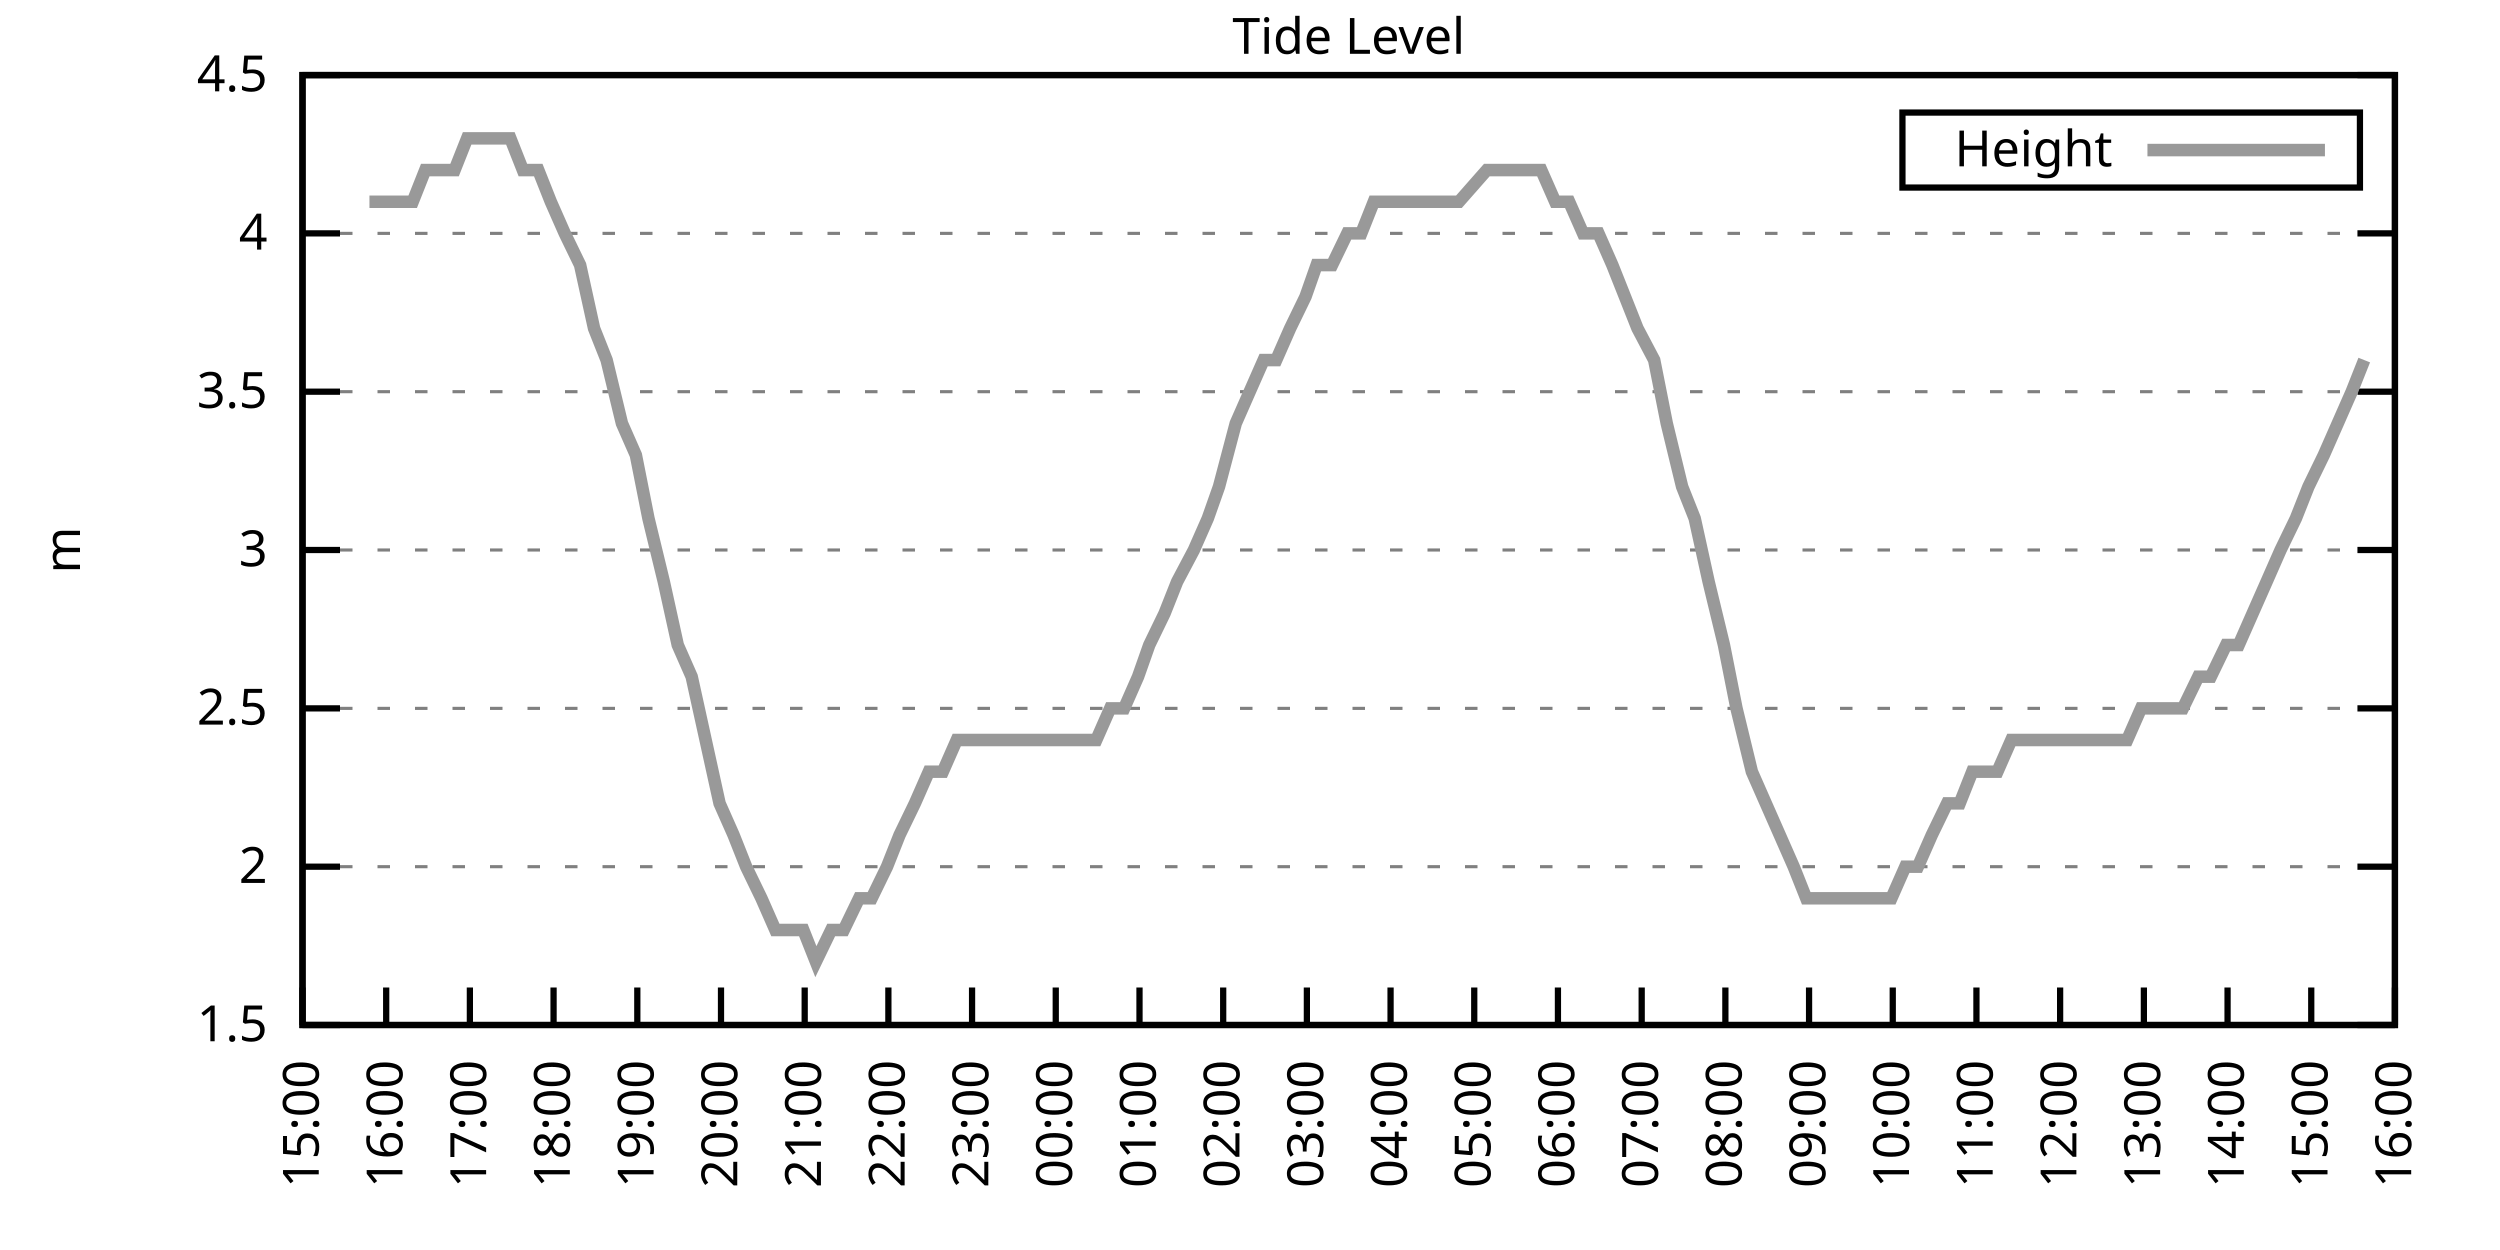
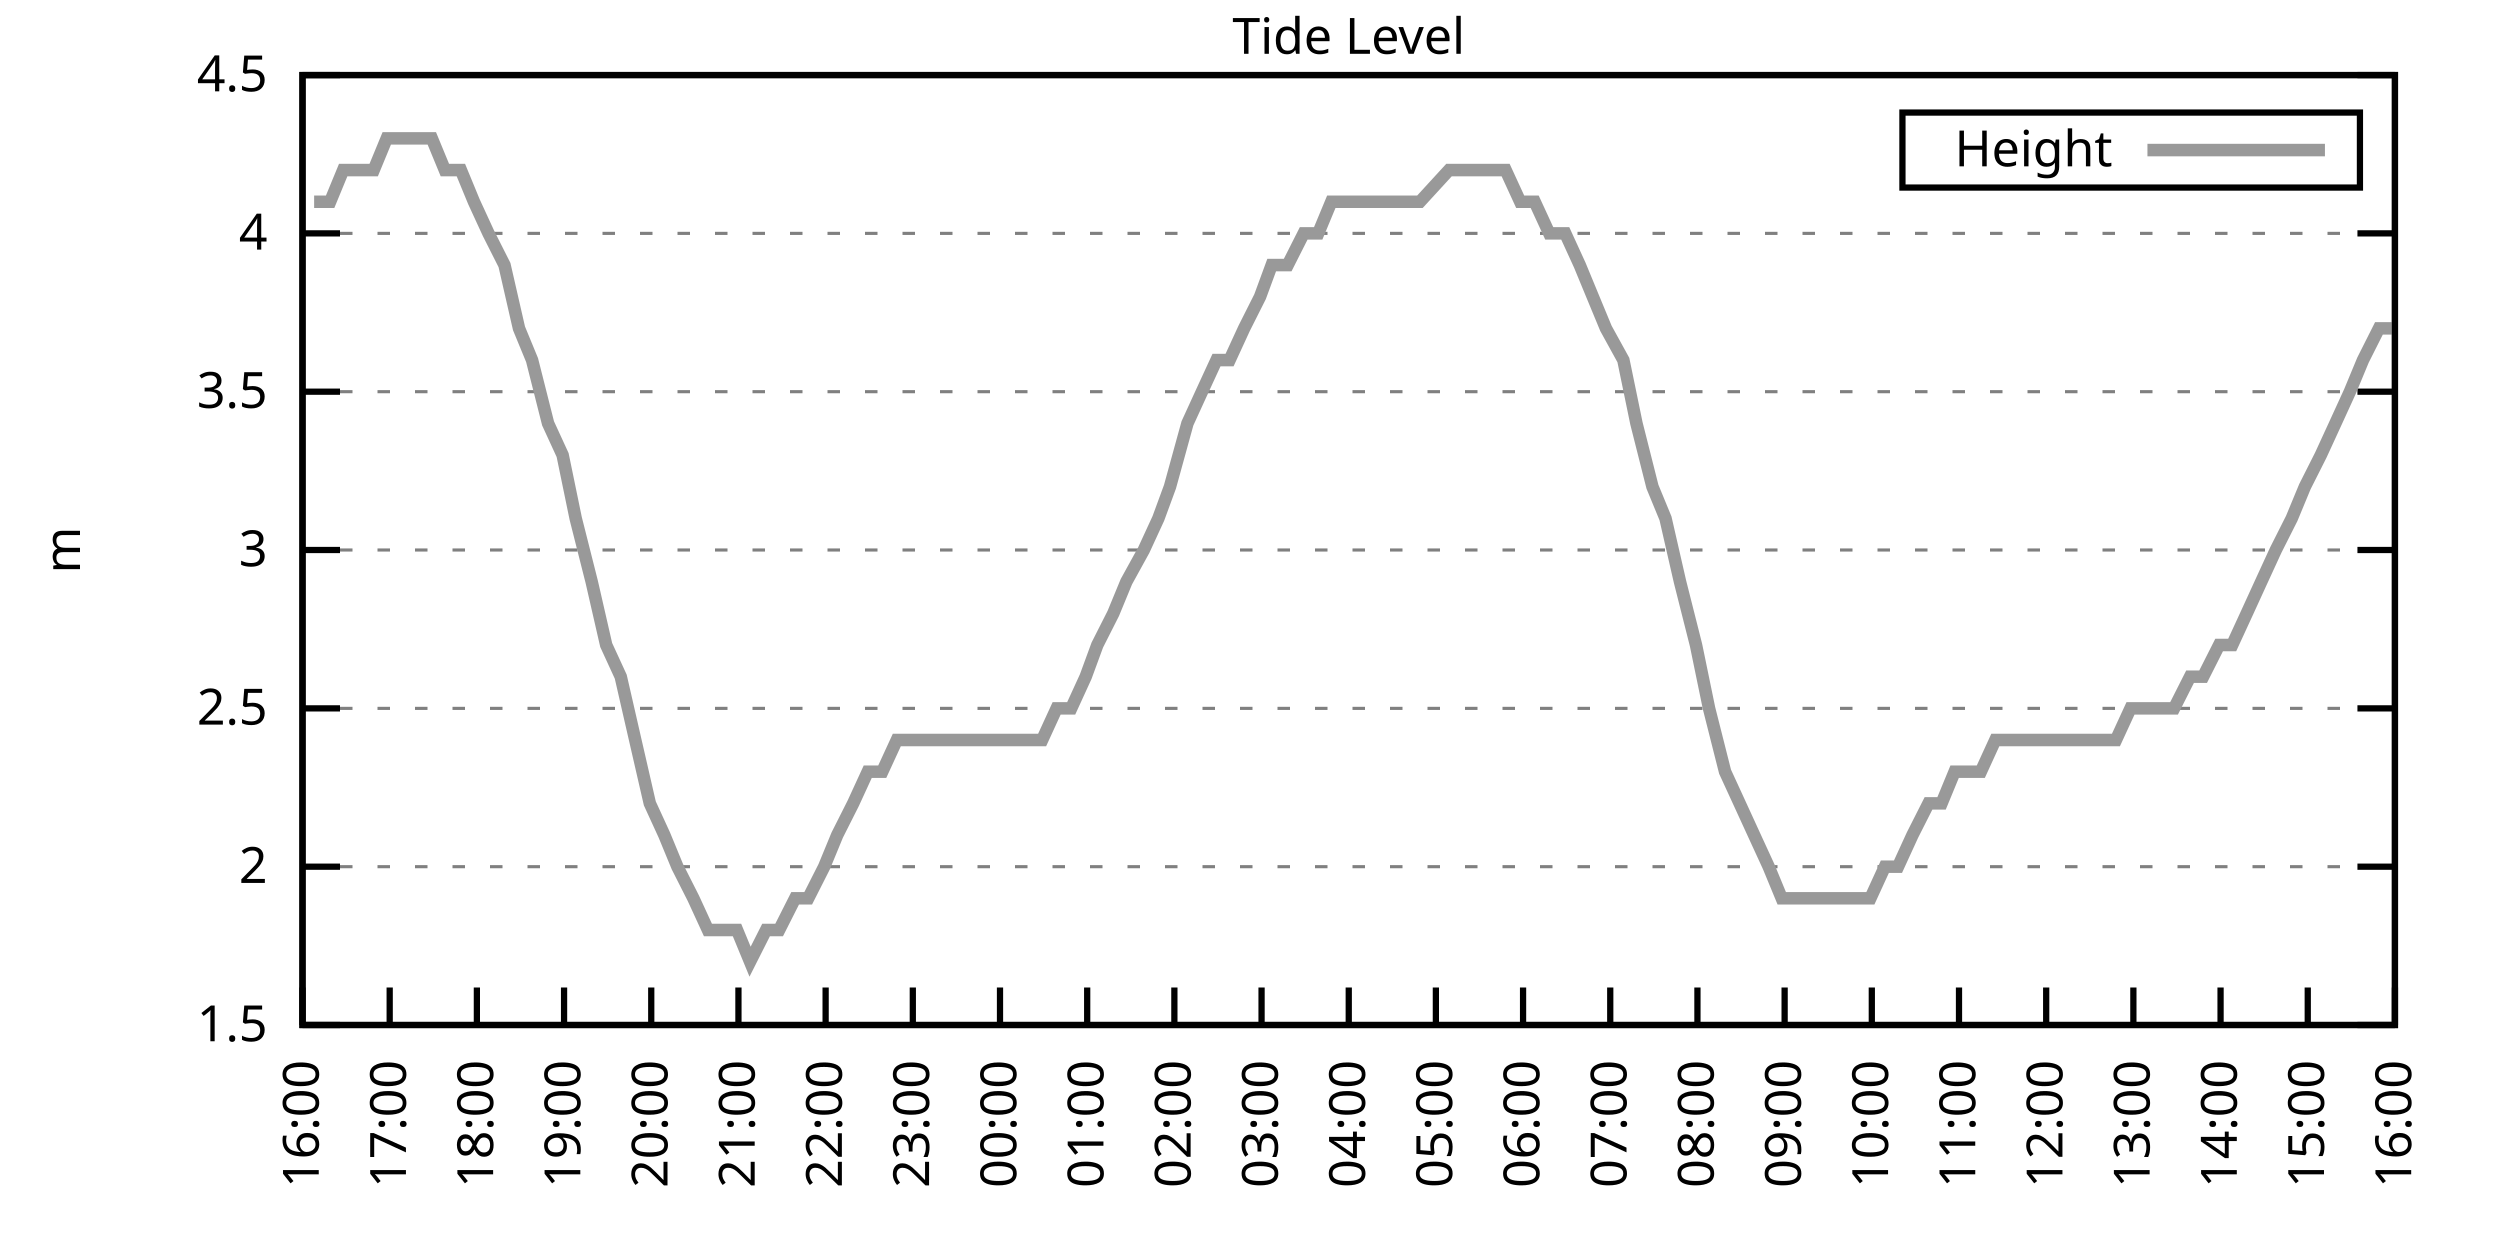
<svg xmlns="http://www.w3.org/2000/svg" xmlns:xlink="http://www.w3.org/1999/xlink" width="400" height="200" viewBox="0 0 400 200">
  <g id="gnuplot_canvas">
    <rect x="0" y="0" width="400" height="200" fill="none" />
    <defs>
      <circle id="gpDot" r="0.5" stroke-width="0.5" stroke="currentColor" />
      <path id="gpPt0" stroke-width="0.333" stroke="currentColor" d="M-1,0 h2 M0,-1 v2" />
      <path id="gpPt1" stroke-width="0.333" stroke="currentColor" d="M-1,-1 L1,1 M1,-1 L-1,1" />
      <path id="gpPt2" stroke-width="0.333" stroke="currentColor" d="M-1,0 L1,0 M0,-1 L0,1 M-1,-1 L1,1 M-1,1 L1,-1" />
      <rect id="gpPt3" stroke-width="0.333" stroke="currentColor" x="-1" y="-1" width="2" height="2" />
      <rect id="gpPt4" stroke-width="0.333" stroke="currentColor" fill="currentColor" x="-1" y="-1" width="2" height="2" />
      <circle id="gpPt5" stroke-width="0.333" stroke="currentColor" cx="0" cy="0" r="1" />
      <use xlink:href="#gpPt5" id="gpPt6" fill="currentColor" stroke="none" />
      <path id="gpPt7" stroke-width="0.333" stroke="currentColor" d="M0,-1.33 L-1.33,0.67 L1.33,0.67 z" />
      <use xlink:href="#gpPt7" id="gpPt8" fill="currentColor" stroke="none" />
      <use xlink:href="#gpPt7" id="gpPt9" stroke="currentColor" transform="rotate(180)" />
      <use xlink:href="#gpPt9" id="gpPt10" fill="currentColor" stroke="none" />
      <use xlink:href="#gpPt3" id="gpPt11" stroke="currentColor" transform="rotate(45)" />
      <use xlink:href="#gpPt11" id="gpPt12" fill="currentColor" stroke="none" />
      <path id="gpPt13" stroke-width="0.333" stroke="currentColor" d="M0,1.330 L1.265,0.411 L0.782,-1.067 L-0.782,-1.076 L-1.265,0.411 z" />
      <use xlink:href="#gpPt13" id="gpPt14" fill="currentColor" stroke="none" />
      <filter id="textbox" filterUnits="objectBoundingBox" x="0" y="0" height="1" width="1">
        <feFlood flood-color="white" flood-opacity="1" result="bgnd" />
        <feComposite in="SourceGraphic" in2="bgnd" operator="atop" />
      </filter>
      <filter id="greybox" filterUnits="objectBoundingBox" x="0" y="0" height="1" width="1">
        <feFlood flood-color="lightgrey" flood-opacity="1" result="grey" />
        <feComposite in="SourceGraphic" in2="grey" operator="atop" />
      </filter>
    </defs>
    <g fill="none" color="white" stroke="currentColor" stroke-width="1.00" stroke-linecap="butt" stroke-linejoin="miter">
</g>
    <g fill="none" color="black" stroke="currentColor" stroke-width="1.00" stroke-linecap="butt" stroke-linejoin="miter">
      <g stroke="none" shape-rendering="crispEdges">
        <polygon fill="rgb(255, 255, 255)" points="48.40,164.00 383.18,164.00 383.18,12.02 48.40,12.02 " />
      </g>
    </g>
    <g fill="none" color="black" stroke="currentColor" stroke-width="1.00" stroke-linecap="butt" stroke-linejoin="miter">
</g>
    <g fill="none" color="black" stroke="black" stroke-width="0.50" stroke-linecap="butt" stroke-linejoin="miter">
</g>
    <g fill="none" color="gray" stroke="currentColor" stroke-width="0.50" stroke-linecap="butt" stroke-linejoin="miter">
      <path stroke="gray" stroke-dasharray="2,4" class="gridline" d="M48.40,164.00 L383.19,164.00  " />
    </g>
    <g fill="none" color="gray" stroke="gray" stroke-width="1.00" stroke-linecap="butt" stroke-linejoin="miter">
</g>
    <g fill="none" color="black" stroke="currentColor" stroke-width="1.00" stroke-linecap="butt" stroke-linejoin="miter">
      <path stroke="black" d="M48.40,164.00 L54.40,164.00 M383.19,164.00 L377.19,164.00  " />
      <g transform="translate(42.80,166.60)" stroke="none" fill="black" font-family="Sans" font-size="8.00" text-anchor="end">
        <text>
          <tspan font-family="Sans"> 1.5</tspan>
        </text>
      </g>
    </g>
    <g fill="none" color="black" stroke="currentColor" stroke-width="1.00" stroke-linecap="butt" stroke-linejoin="miter">
</g>
    <g fill="none" color="black" stroke="black" stroke-width="0.50" stroke-linecap="butt" stroke-linejoin="miter">
</g>
    <g fill="none" color="gray" stroke="currentColor" stroke-width="0.50" stroke-linecap="butt" stroke-linejoin="miter">
      <path stroke="gray" stroke-dasharray="2,4" class="gridline" d="M48.40,138.67 L383.19,138.67  " />
    </g>
    <g fill="none" color="gray" stroke="gray" stroke-width="1.00" stroke-linecap="butt" stroke-linejoin="miter">
</g>
    <g fill="none" color="black" stroke="currentColor" stroke-width="1.00" stroke-linecap="butt" stroke-linejoin="miter">
      <path stroke="black" d="M48.40,138.67 L54.40,138.67 M383.19,138.67 L377.19,138.67  " />
      <g transform="translate(42.80,141.27)" stroke="none" fill="black" font-family="Sans" font-size="8.00" text-anchor="end">
        <text>
          <tspan font-family="Sans"> 2</tspan>
        </text>
      </g>
    </g>
    <g fill="none" color="black" stroke="currentColor" stroke-width="1.00" stroke-linecap="butt" stroke-linejoin="miter">
</g>
    <g fill="none" color="black" stroke="black" stroke-width="0.50" stroke-linecap="butt" stroke-linejoin="miter">
</g>
    <g fill="none" color="gray" stroke="currentColor" stroke-width="0.50" stroke-linecap="butt" stroke-linejoin="miter">
      <path stroke="gray" stroke-dasharray="2,4" class="gridline" d="M48.40,113.34 L383.19,113.34  " />
    </g>
    <g fill="none" color="gray" stroke="gray" stroke-width="1.00" stroke-linecap="butt" stroke-linejoin="miter">
</g>
    <g fill="none" color="black" stroke="currentColor" stroke-width="1.00" stroke-linecap="butt" stroke-linejoin="miter">
      <path stroke="black" d="M48.40,113.34 L54.40,113.34 M383.19,113.34 L377.19,113.34  " />
      <g transform="translate(42.80,115.94)" stroke="none" fill="black" font-family="Sans" font-size="8.00" text-anchor="end">
        <text>
          <tspan font-family="Sans"> 2.5</tspan>
        </text>
      </g>
    </g>
    <g fill="none" color="black" stroke="currentColor" stroke-width="1.00" stroke-linecap="butt" stroke-linejoin="miter">
</g>
    <g fill="none" color="black" stroke="black" stroke-width="0.50" stroke-linecap="butt" stroke-linejoin="miter">
</g>
    <g fill="none" color="gray" stroke="currentColor" stroke-width="0.50" stroke-linecap="butt" stroke-linejoin="miter">
      <path stroke="gray" stroke-dasharray="2,4" class="gridline" d="M48.40,88.00 L383.19,88.00  " />
    </g>
    <g fill="none" color="gray" stroke="gray" stroke-width="1.00" stroke-linecap="butt" stroke-linejoin="miter">
</g>
    <g fill="none" color="black" stroke="currentColor" stroke-width="1.00" stroke-linecap="butt" stroke-linejoin="miter">
      <path stroke="black" d="M48.40,88.00 L54.40,88.00 M383.19,88.00 L377.19,88.00  " />
      <g transform="translate(42.80,90.60)" stroke="none" fill="black" font-family="Sans" font-size="8.00" text-anchor="end">
        <text>
          <tspan font-family="Sans"> 3</tspan>
        </text>
      </g>
    </g>
    <g fill="none" color="black" stroke="currentColor" stroke-width="1.00" stroke-linecap="butt" stroke-linejoin="miter">
</g>
    <g fill="none" color="black" stroke="black" stroke-width="0.50" stroke-linecap="butt" stroke-linejoin="miter">
</g>
    <g fill="none" color="gray" stroke="currentColor" stroke-width="0.50" stroke-linecap="butt" stroke-linejoin="miter">
      <path stroke="gray" stroke-dasharray="2,4" class="gridline" d="M48.40,62.67 L383.19,62.67  " />
    </g>
    <g fill="none" color="gray" stroke="gray" stroke-width="1.00" stroke-linecap="butt" stroke-linejoin="miter">
</g>
    <g fill="none" color="black" stroke="currentColor" stroke-width="1.00" stroke-linecap="butt" stroke-linejoin="miter">
      <path stroke="black" d="M48.40,62.67 L54.40,62.67 M383.19,62.67 L377.19,62.67  " />
      <g transform="translate(42.80,65.27)" stroke="none" fill="black" font-family="Sans" font-size="8.00" text-anchor="end">
        <text>
          <tspan font-family="Sans"> 3.5</tspan>
        </text>
      </g>
    </g>
    <g fill="none" color="black" stroke="currentColor" stroke-width="1.00" stroke-linecap="butt" stroke-linejoin="miter">
</g>
    <g fill="none" color="black" stroke="black" stroke-width="0.50" stroke-linecap="butt" stroke-linejoin="miter">
</g>
    <g fill="none" color="gray" stroke="currentColor" stroke-width="0.50" stroke-linecap="butt" stroke-linejoin="miter">
      <path stroke="gray" stroke-dasharray="2,4" class="gridline" d="M48.40,37.34 L383.19,37.34  " />
    </g>
    <g fill="none" color="gray" stroke="gray" stroke-width="1.00" stroke-linecap="butt" stroke-linejoin="miter">
</g>
    <g fill="none" color="black" stroke="currentColor" stroke-width="1.00" stroke-linecap="butt" stroke-linejoin="miter">
      <path stroke="black" d="M48.40,37.34 L54.40,37.34 M383.19,37.34 L377.19,37.34  " />
      <g transform="translate(42.80,39.94)" stroke="none" fill="black" font-family="Sans" font-size="8.00" text-anchor="end">
        <text>
          <tspan font-family="Sans"> 4</tspan>
        </text>
      </g>
    </g>
    <g fill="none" color="black" stroke="currentColor" stroke-width="1.00" stroke-linecap="butt" stroke-linejoin="miter">
</g>
    <g fill="none" color="black" stroke="black" stroke-width="0.50" stroke-linecap="butt" stroke-linejoin="miter">
</g>
    <g fill="none" color="gray" stroke="currentColor" stroke-width="0.50" stroke-linecap="butt" stroke-linejoin="miter">
      <path stroke="gray" stroke-dasharray="2,4" class="gridline" d="M48.40,12.01 L383.19,12.01  " />
    </g>
    <g fill="none" color="gray" stroke="gray" stroke-width="1.00" stroke-linecap="butt" stroke-linejoin="miter">
</g>
    <g fill="none" color="black" stroke="currentColor" stroke-width="1.00" stroke-linecap="butt" stroke-linejoin="miter">
      <path stroke="black" d="M48.40,12.01 L54.40,12.01 M383.19,12.01 L377.19,12.01  " />
      <g transform="translate(42.80,14.61)" stroke="none" fill="black" font-family="Sans" font-size="8.00" text-anchor="end">
        <text>
          <tspan font-family="Sans"> 4.5</tspan>
        </text>
      </g>
    </g>
    <g fill="none" color="black" stroke="currentColor" stroke-width="1.00" stroke-linecap="butt" stroke-linejoin="miter">
      <path stroke="black" d="M48.40,164.00 L48.40,158.00  " />
      <g transform="translate(51.00,169.60) rotate(270.00)" stroke="none" fill="black" font-family="Sans" font-size="8.00" text-anchor="end">
        <text>
-           <tspan font-family="Sans">15:00</tspan>
-         </text>
-       </g>
-     </g>
-     <g fill="none" color="black" stroke="currentColor" stroke-width="1.00" stroke-linecap="butt" stroke-linejoin="miter">
-       <path stroke="black" d="M61.79,164.00 L61.79,158.00  " />
-       <g transform="translate(64.39,169.60) rotate(270.00)" stroke="none" fill="black" font-family="Sans" font-size="8.00" text-anchor="end">
-         <text>
          <tspan font-family="Sans">16:00</tspan>
        </text>
      </g>
    </g>
    <g fill="none" color="black" stroke="currentColor" stroke-width="1.00" stroke-linecap="butt" stroke-linejoin="miter">
-       <path stroke="black" d="M75.18,164.00 L75.18,158.00  " />
-       <g transform="translate(77.78,169.60) rotate(270.00)" stroke="none" fill="black" font-family="Sans" font-size="8.00" text-anchor="end">
+       <path stroke="black" d="M62.35,164.00 L62.35,158.00  " />
+       <g transform="translate(64.95,169.60) rotate(270.00)" stroke="none" fill="black" font-family="Sans" font-size="8.00" text-anchor="end">
        <text>
          <tspan font-family="Sans">17:00</tspan>
        </text>
      </g>
    </g>
    <g fill="none" color="black" stroke="currentColor" stroke-width="1.00" stroke-linecap="butt" stroke-linejoin="miter">
-       <path stroke="black" d="M88.57,164.00 L88.57,158.00  " />
-       <g transform="translate(91.17,169.60) rotate(270.00)" stroke="none" fill="black" font-family="Sans" font-size="8.00" text-anchor="end">
+       <path stroke="black" d="M76.30,164.00 L76.30,158.00  " />
+       <g transform="translate(78.90,169.60) rotate(270.00)" stroke="none" fill="black" font-family="Sans" font-size="8.00" text-anchor="end">
        <text>
          <tspan font-family="Sans">18:00</tspan>
        </text>
      </g>
    </g>
    <g fill="none" color="black" stroke="currentColor" stroke-width="1.00" stroke-linecap="butt" stroke-linejoin="miter">
-       <path stroke="black" d="M101.97,164.00 L101.97,158.00  " />
-       <g transform="translate(104.57,169.60) rotate(270.00)" stroke="none" fill="black" font-family="Sans" font-size="8.00" text-anchor="end">
+       <path stroke="black" d="M90.25,164.00 L90.25,158.00  " />
+       <g transform="translate(92.85,169.60) rotate(270.00)" stroke="none" fill="black" font-family="Sans" font-size="8.00" text-anchor="end">
        <text>
          <tspan font-family="Sans">19:00</tspan>
        </text>
      </g>
    </g>
    <g fill="none" color="black" stroke="currentColor" stroke-width="1.00" stroke-linecap="butt" stroke-linejoin="miter">
-       <path stroke="black" d="M115.36,164.00 L115.36,158.00  " />
-       <g transform="translate(117.96,169.60) rotate(270.00)" stroke="none" fill="black" font-family="Sans" font-size="8.00" text-anchor="end">
+       <path stroke="black" d="M104.20,164.00 L104.20,158.00  " />
+       <g transform="translate(106.80,169.60) rotate(270.00)" stroke="none" fill="black" font-family="Sans" font-size="8.00" text-anchor="end">
        <text>
          <tspan font-family="Sans">20:00</tspan>
        </text>
      </g>
    </g>
    <g fill="none" color="black" stroke="currentColor" stroke-width="1.00" stroke-linecap="butt" stroke-linejoin="miter">
-       <path stroke="black" d="M128.75,164.00 L128.75,158.00  " />
-       <g transform="translate(131.35,169.60) rotate(270.00)" stroke="none" fill="black" font-family="Sans" font-size="8.00" text-anchor="end">
+       <path stroke="black" d="M118.15,164.00 L118.15,158.00  " />
+       <g transform="translate(120.75,169.60) rotate(270.00)" stroke="none" fill="black" font-family="Sans" font-size="8.00" text-anchor="end">
        <text>
          <tspan font-family="Sans">21:00</tspan>
        </text>
      </g>
    </g>
    <g fill="none" color="black" stroke="currentColor" stroke-width="1.00" stroke-linecap="butt" stroke-linejoin="miter">
-       <path stroke="black" d="M142.14,164.00 L142.14,158.00  " />
-       <g transform="translate(144.74,169.60) rotate(270.00)" stroke="none" fill="black" font-family="Sans" font-size="8.00" text-anchor="end">
+       <path stroke="black" d="M132.10,164.00 L132.10,158.00  " />
+       <g transform="translate(134.70,169.60) rotate(270.00)" stroke="none" fill="black" font-family="Sans" font-size="8.00" text-anchor="end">
        <text>
          <tspan font-family="Sans">22:00</tspan>
        </text>
      </g>
    </g>
    <g fill="none" color="black" stroke="currentColor" stroke-width="1.00" stroke-linecap="butt" stroke-linejoin="miter">
-       <path stroke="black" d="M155.53,164.00 L155.53,158.00  " />
-       <g transform="translate(158.13,169.60) rotate(270.00)" stroke="none" fill="black" font-family="Sans" font-size="8.00" text-anchor="end">
+       <path stroke="black" d="M146.05,164.00 L146.05,158.00  " />
+       <g transform="translate(148.65,169.60) rotate(270.00)" stroke="none" fill="black" font-family="Sans" font-size="8.00" text-anchor="end">
        <text>
          <tspan font-family="Sans">23:00</tspan>
        </text>
      </g>
    </g>
    <g fill="none" color="black" stroke="currentColor" stroke-width="1.00" stroke-linecap="butt" stroke-linejoin="miter">
-       <path stroke="black" d="M168.92,164.00 L168.92,158.00  " />
-       <g transform="translate(171.52,169.60) rotate(270.00)" stroke="none" fill="black" font-family="Sans" font-size="8.00" text-anchor="end">
+       <path stroke="black" d="M160.00,164.00 L160.00,158.00  " />
+       <g transform="translate(162.60,169.60) rotate(270.00)" stroke="none" fill="black" font-family="Sans" font-size="8.00" text-anchor="end">
        <text>
          <tspan font-family="Sans">00:00</tspan>
        </text>
      </g>
    </g>
    <g fill="none" color="black" stroke="currentColor" stroke-width="1.00" stroke-linecap="butt" stroke-linejoin="miter">
-       <path stroke="black" d="M182.32,164.00 L182.32,158.00  " />
-       <g transform="translate(184.92,169.60) rotate(270.00)" stroke="none" fill="black" font-family="Sans" font-size="8.00" text-anchor="end">
+       <path stroke="black" d="M173.95,164.00 L173.95,158.00  " />
+       <g transform="translate(176.55,169.60) rotate(270.00)" stroke="none" fill="black" font-family="Sans" font-size="8.00" text-anchor="end">
        <text>
          <tspan font-family="Sans">01:00</tspan>
        </text>
      </g>
    </g>
    <g fill="none" color="black" stroke="currentColor" stroke-width="1.00" stroke-linecap="butt" stroke-linejoin="miter">
-       <path stroke="black" d="M195.71,164.00 L195.71,158.00  " />
-       <g transform="translate(198.31,169.60) rotate(270.00)" stroke="none" fill="black" font-family="Sans" font-size="8.00" text-anchor="end">
+       <path stroke="black" d="M187.90,164.00 L187.90,158.00  " />
+       <g transform="translate(190.50,169.60) rotate(270.00)" stroke="none" fill="black" font-family="Sans" font-size="8.00" text-anchor="end">
        <text>
          <tspan font-family="Sans">02:00</tspan>
        </text>
      </g>
    </g>
    <g fill="none" color="black" stroke="currentColor" stroke-width="1.00" stroke-linecap="butt" stroke-linejoin="miter">
-       <path stroke="black" d="M209.10,164.00 L209.10,158.00  " />
-       <g transform="translate(211.70,169.60) rotate(270.00)" stroke="none" fill="black" font-family="Sans" font-size="8.00" text-anchor="end">
+       <path stroke="black" d="M201.85,164.00 L201.85,158.00  " />
+       <g transform="translate(204.45,169.60) rotate(270.00)" stroke="none" fill="black" font-family="Sans" font-size="8.00" text-anchor="end">
        <text>
          <tspan font-family="Sans">03:00</tspan>
        </text>
      </g>
    </g>
    <g fill="none" color="black" stroke="currentColor" stroke-width="1.00" stroke-linecap="butt" stroke-linejoin="miter">
-       <path stroke="black" d="M222.49,164.00 L222.49,158.00  " />
-       <g transform="translate(225.09,169.60) rotate(270.00)" stroke="none" fill="black" font-family="Sans" font-size="8.00" text-anchor="end">
+       <path stroke="black" d="M215.80,164.00 L215.80,158.00  " />
+       <g transform="translate(218.40,169.60) rotate(270.00)" stroke="none" fill="black" font-family="Sans" font-size="8.00" text-anchor="end">
        <text>
          <tspan font-family="Sans">04:00</tspan>
        </text>
      </g>
    </g>
    <g fill="none" color="black" stroke="currentColor" stroke-width="1.00" stroke-linecap="butt" stroke-linejoin="miter">
-       <path stroke="black" d="M235.88,164.00 L235.88,158.00  " />
-       <g transform="translate(238.48,169.60) rotate(270.00)" stroke="none" fill="black" font-family="Sans" font-size="8.00" text-anchor="end">
+       <path stroke="black" d="M229.74,164.00 L229.74,158.00  " />
+       <g transform="translate(232.34,169.60) rotate(270.00)" stroke="none" fill="black" font-family="Sans" font-size="8.00" text-anchor="end">
        <text>
          <tspan font-family="Sans">05:00</tspan>
        </text>
      </g>
    </g>
    <g fill="none" color="black" stroke="currentColor" stroke-width="1.00" stroke-linecap="butt" stroke-linejoin="miter">
-       <path stroke="black" d="M249.27,164.00 L249.27,158.00  " />
-       <g transform="translate(251.87,169.60) rotate(270.00)" stroke="none" fill="black" font-family="Sans" font-size="8.00" text-anchor="end">
+       <path stroke="black" d="M243.69,164.00 L243.69,158.00  " />
+       <g transform="translate(246.29,169.60) rotate(270.00)" stroke="none" fill="black" font-family="Sans" font-size="8.00" text-anchor="end">
        <text>
          <tspan font-family="Sans">06:00</tspan>
        </text>
      </g>
    </g>
    <g fill="none" color="black" stroke="currentColor" stroke-width="1.00" stroke-linecap="butt" stroke-linejoin="miter">
-       <path stroke="black" d="M262.67,164.00 L262.67,158.00  " />
-       <g transform="translate(265.27,169.60) rotate(270.00)" stroke="none" fill="black" font-family="Sans" font-size="8.00" text-anchor="end">
+       <path stroke="black" d="M257.64,164.00 L257.64,158.00  " />
+       <g transform="translate(260.24,169.60) rotate(270.00)" stroke="none" fill="black" font-family="Sans" font-size="8.00" text-anchor="end">
        <text>
          <tspan font-family="Sans">07:00</tspan>
        </text>
      </g>
    </g>
    <g fill="none" color="black" stroke="currentColor" stroke-width="1.00" stroke-linecap="butt" stroke-linejoin="miter">
-       <path stroke="black" d="M276.06,164.00 L276.06,158.00  " />
-       <g transform="translate(278.66,169.60) rotate(270.00)" stroke="none" fill="black" font-family="Sans" font-size="8.00" text-anchor="end">
+       <path stroke="black" d="M271.59,164.00 L271.59,158.00  " />
+       <g transform="translate(274.19,169.60) rotate(270.00)" stroke="none" fill="black" font-family="Sans" font-size="8.00" text-anchor="end">
        <text>
          <tspan font-family="Sans">08:00</tspan>
        </text>
      </g>
    </g>
    <g fill="none" color="black" stroke="currentColor" stroke-width="1.00" stroke-linecap="butt" stroke-linejoin="miter">
-       <path stroke="black" d="M289.45,164.00 L289.45,158.00  " />
-       <g transform="translate(292.05,169.60) rotate(270.00)" stroke="none" fill="black" font-family="Sans" font-size="8.00" text-anchor="end">
+       <path stroke="black" d="M285.54,164.00 L285.54,158.00  " />
+       <g transform="translate(288.14,169.60) rotate(270.00)" stroke="none" fill="black" font-family="Sans" font-size="8.00" text-anchor="end">
        <text>
          <tspan font-family="Sans">09:00</tspan>
        </text>
      </g>
    </g>
    <g fill="none" color="black" stroke="currentColor" stroke-width="1.00" stroke-linecap="butt" stroke-linejoin="miter">
-       <path stroke="black" d="M302.84,164.00 L302.84,158.00  " />
-       <g transform="translate(305.44,169.60) rotate(270.00)" stroke="none" fill="black" font-family="Sans" font-size="8.00" text-anchor="end">
+       <path stroke="black" d="M299.49,164.00 L299.49,158.00  " />
+       <g transform="translate(302.09,169.60) rotate(270.00)" stroke="none" fill="black" font-family="Sans" font-size="8.00" text-anchor="end">
        <text>
          <tspan font-family="Sans">10:00</tspan>
        </text>
      </g>
    </g>
    <g fill="none" color="black" stroke="currentColor" stroke-width="1.00" stroke-linecap="butt" stroke-linejoin="miter">
-       <path stroke="black" d="M316.23,164.00 L316.23,158.00  " />
-       <g transform="translate(318.83,169.60) rotate(270.00)" stroke="none" fill="black" font-family="Sans" font-size="8.00" text-anchor="end">
+       <path stroke="black" d="M313.44,164.00 L313.44,158.00  " />
+       <g transform="translate(316.04,169.60) rotate(270.00)" stroke="none" fill="black" font-family="Sans" font-size="8.00" text-anchor="end">
        <text>
          <tspan font-family="Sans">11:00</tspan>
        </text>
      </g>
    </g>
    <g fill="none" color="black" stroke="currentColor" stroke-width="1.00" stroke-linecap="butt" stroke-linejoin="miter">
-       <path stroke="black" d="M329.62,164.00 L329.62,158.00  " />
-       <g transform="translate(332.22,169.60) rotate(270.00)" stroke="none" fill="black" font-family="Sans" font-size="8.00" text-anchor="end">
+       <path stroke="black" d="M327.39,164.00 L327.39,158.00  " />
+       <g transform="translate(329.99,169.60) rotate(270.00)" stroke="none" fill="black" font-family="Sans" font-size="8.00" text-anchor="end">
        <text>
          <tspan font-family="Sans">12:00</tspan>
        </text>
      </g>
    </g>
    <g fill="none" color="black" stroke="currentColor" stroke-width="1.00" stroke-linecap="butt" stroke-linejoin="miter">
-       <path stroke="black" d="M343.02,164.00 L343.02,158.00  " />
-       <g transform="translate(345.62,169.60) rotate(270.00)" stroke="none" fill="black" font-family="Sans" font-size="8.00" text-anchor="end">
+       <path stroke="black" d="M341.34,164.00 L341.34,158.00  " />
+       <g transform="translate(343.94,169.60) rotate(270.00)" stroke="none" fill="black" font-family="Sans" font-size="8.00" text-anchor="end">
        <text>
          <tspan font-family="Sans">13:00</tspan>
        </text>
      </g>
    </g>
    <g fill="none" color="black" stroke="currentColor" stroke-width="1.00" stroke-linecap="butt" stroke-linejoin="miter">
-       <path stroke="black" d="M356.41,164.00 L356.41,158.00  " />
-       <g transform="translate(359.01,169.60) rotate(270.00)" stroke="none" fill="black" font-family="Sans" font-size="8.00" text-anchor="end">
+       <path stroke="black" d="M355.29,164.00 L355.29,158.00  " />
+       <g transform="translate(357.89,169.60) rotate(270.00)" stroke="none" fill="black" font-family="Sans" font-size="8.00" text-anchor="end">
        <text>
          <tspan font-family="Sans">14:00</tspan>
        </text>
      </g>
    </g>
    <g fill="none" color="black" stroke="currentColor" stroke-width="1.00" stroke-linecap="butt" stroke-linejoin="miter">
-       <path stroke="black" d="M369.80,164.00 L369.80,158.00  " />
-       <g transform="translate(372.40,169.60) rotate(270.00)" stroke="none" fill="black" font-family="Sans" font-size="8.00" text-anchor="end">
+       <path stroke="black" d="M369.24,164.00 L369.24,158.00  " />
+       <g transform="translate(371.84,169.60) rotate(270.00)" stroke="none" fill="black" font-family="Sans" font-size="8.00" text-anchor="end">
        <text>
          <tspan font-family="Sans">15:00</tspan>
        </text>
      </g>
    </g>
    <g fill="none" color="black" stroke="currentColor" stroke-width="1.00" stroke-linecap="butt" stroke-linejoin="miter">
      <path stroke="black" d="M383.19,164.00 L383.19,158.00  " />
      <g transform="translate(385.79,169.60) rotate(270.00)" stroke="none" fill="black" font-family="Sans" font-size="8.00" text-anchor="end">
        <text>
          <tspan font-family="Sans">16:00</tspan>
        </text>
      </g>
    </g>
    <g fill="none" color="black" stroke="currentColor" stroke-width="1.00" stroke-linecap="butt" stroke-linejoin="miter">
</g>
    <g fill="none" color="black" stroke="currentColor" stroke-width="1.00" stroke-linecap="butt" stroke-linejoin="miter">
      <path stroke="black" d="M48.40,12.01 L48.40,164.00 L383.19,164.00 L383.19,12.01 L48.40,12.01 Z  " />
    </g>
    <g fill="none" color="black" stroke="currentColor" stroke-width="1.00" stroke-linecap="butt" stroke-linejoin="miter">
</g>
    <g fill="none" color="black" stroke="currentColor" stroke-width="1.00" stroke-linecap="butt" stroke-linejoin="miter">
      <path stroke="black" d="M304.39,30.01 L304.39,18.01 L377.59,18.01 L377.59,30.01 L304.39,30.01 Z  " />
    </g>
    <g id="Tide_level_plot_1">
      <g fill="none" color="white" stroke="black" stroke-width="2.00" stroke-linecap="butt" stroke-linejoin="miter">
</g>
      <g fill="none" color="black" stroke="currentColor" stroke-width="2.00" stroke-linecap="butt" stroke-linejoin="miter">
        <g transform="translate(337.99,26.61)" stroke="none" fill="black" font-family="Sans" font-size="8.00" text-anchor="end">
          <text>
            <tspan font-family="Sans">Height</tspan>
          </text>
        </g>
      </g>
      <g fill="none" color="black" stroke="currentColor" stroke-width="2.00" stroke-linecap="butt" stroke-linejoin="miter">
-         <path stroke="rgb(153, 153, 153)" d="M343.59,24.01 L371.99,24.01 M59.11,32.28 L61.57,32.28 L63.58,32.28 L66.03,32.28 L68.04,27.21 L70.27,27.21   L72.73,27.21 L74.74,22.14 L76.97,22.14 L79.42,22.14 L81.66,22.14 L83.66,27.21 L86.12,27.21 L88.13,32.28   L90.36,37.34 L92.82,42.41 L95.05,52.54 L97.06,57.61 L99.51,67.74 L101.74,72.81 L103.75,82.94 L106.21,93.07   L108.44,103.20 L110.67,108.27 L112.90,118.40 L115.13,128.54 L117.37,133.60 L119.38,138.67 L121.83,143.73 L124.06,148.80   L126.07,148.80 L128.53,148.80 L130.54,153.87 L132.99,148.80 L135.00,148.80 L137.45,143.73 L139.46,143.73 L141.92,138.67   L143.93,133.60 L146.38,128.54 L148.61,123.47 L150.85,123.47 L153.08,118.40 L155.31,118.40 L157.54,118.40 L159.77,118.40   L161.78,118.40 L164.24,118.40 L166.25,118.40 L168.70,118.40 L170.71,118.40 L173.17,118.40 L175.40,118.40 L177.63,113.34   L179.86,113.34 L182.09,108.27 L183.88,103.20 L186.33,98.14 L188.34,93.07 L191.02,88.00 L193.25,82.94 L195.04,77.87   L197.72,67.74 L199.95,62.67 L202.18,57.61 L204.19,57.61 L206.42,52.54 L208.88,47.47 L210.66,42.41 L213.12,42.41   L215.57,37.34 L217.80,37.34 L219.81,32.28 L222.27,32.28 L224.28,32.28 L226.73,32.28 L228.96,32.28 L230.97,32.28   L233.43,32.28 L237.89,27.21 L239.90,27.21 L242.36,27.21 L246.60,27.21 L248.83,32.28 L251.06,32.28 L253.29,37.34   L255.75,37.34 L257.98,42.41 L259.99,47.47 L262.00,52.54 L264.67,57.61 L266.68,67.74 L269.14,77.87 L271.15,82.94   L273.38,93.07 L275.83,103.20 L277.84,113.34 L280.30,123.47 L282.53,128.54 L284.76,133.60 L286.99,138.67 L289.00,143.73   L291.46,143.73 L293.69,143.73 L295.70,143.73 L297.93,143.73 L299.94,143.73 L302.62,143.73 L304.85,138.67 L306.86,138.67   L309.09,133.60 L311.54,128.54 L313.55,128.54 L315.56,123.47 L318.24,123.47 L319.58,123.47 L321.81,118.40 L324.04,118.40   L326.28,118.40 L328.51,118.40 L330.74,118.40 L333.19,118.40 L335.20,118.40 L338.10,118.40 L340.34,118.40 L342.57,113.34   L344.80,113.34 L347.03,113.34 L349.26,113.34 L351.72,108.27 L353.73,108.27 L356.18,103.20 L358.19,103.20 L360.42,98.14   L362.66,93.07 L364.89,88.00 L367.34,82.94 L369.35,77.87 L371.81,72.81 L374.04,67.74 L376.27,62.67 L378.28,57.61    " />
+         <path stroke="rgb(153, 153, 153)" d="M343.59,24.01 L371.99,24.01 M50.26,32.28 L52.82,32.28 L54.91,27.21 L57.23,27.21 L59.79,27.21 L61.88,22.14   L64.21,22.14 L66.77,22.14 L69.09,22.14 L71.18,27.21 L73.74,27.21 L75.83,32.28 L78.16,37.34 L80.72,42.41   L83.04,52.54 L85.13,57.61 L87.69,67.74 L90.02,72.81 L92.11,82.94 L94.67,93.07 L96.99,103.20 L99.32,108.27   L101.64,118.40 L103.97,128.54 L106.29,133.60 L108.38,138.67 L110.94,143.73 L113.27,148.80 L115.36,148.80 L117.92,148.80   L120.01,153.87 L122.57,148.80 L124.66,148.80 L127.22,143.73 L129.31,143.73 L131.87,138.67 L133.96,133.60 L136.51,128.54   L138.84,123.47 L141.16,123.47 L143.49,118.40 L145.81,118.40 L148.14,118.40 L150.46,118.40 L152.56,118.40 L155.11,118.40   L157.21,118.40 L159.76,118.40 L161.86,118.40 L164.41,118.40 L166.74,118.40 L169.06,113.34 L171.39,113.34 L173.71,108.27   L175.57,103.20 L178.13,98.14 L180.22,93.07 L183.01,88.00 L185.34,82.94 L187.20,77.87 L189.99,67.74 L192.31,62.67   L194.64,57.61 L196.73,57.61 L199.06,52.54 L201.61,47.47 L203.47,42.41 L206.03,42.41 L208.59,37.34 L210.91,37.34   L213.01,32.28 L215.56,32.28 L217.65,32.28 L220.21,32.28 L222.54,32.28 L224.63,32.28 L227.19,32.28 L231.84,27.21   L233.93,27.21 L236.49,27.21 L240.90,27.21 L243.23,32.28 L245.55,32.28 L247.88,37.34 L250.44,37.34 L252.76,42.41   L254.85,47.47 L256.95,52.54 L259.74,57.61 L261.83,67.74 L264.39,77.87 L266.48,82.94 L268.80,93.07 L271.36,103.20   L273.45,113.34 L276.01,123.47 L278.34,128.54 L280.66,133.60 L282.99,138.67 L285.08,143.73 L287.64,143.73 L289.96,143.73   L292.05,143.73 L294.38,143.73 L296.47,143.73 L299.26,143.73 L301.58,138.67 L303.68,138.67 L306.00,133.60 L308.56,128.54   L310.65,128.54 L312.74,123.47 L315.53,123.47 L316.93,123.47 L319.25,118.40 L321.58,118.40 L323.90,118.40 L326.23,118.40   L328.55,118.40 L331.11,118.40 L333.20,118.40 L336.23,118.40 L338.55,118.40 L340.88,113.34 L343.20,113.34 L345.53,113.34   L347.85,113.34 L350.41,108.27 L352.50,108.27 L355.06,103.20 L357.15,103.20 L359.48,98.14 L361.80,93.07 L364.13,88.00   L366.68,82.94 L368.78,77.87 L371.33,72.81 L373.66,67.74 L375.98,62.67 L378.08,57.61 L380.63,52.54 L382.73,52.54    " />
      </g>
    </g>
    <g fill="none" color="black" stroke="currentColor" stroke-width="2.00" stroke-linecap="butt" stroke-linejoin="miter">
</g>
    <g fill="none" color="black" stroke="black" stroke-width="1.00" stroke-linecap="butt" stroke-linejoin="miter">
</g>
    <g fill="none" color="black" stroke="currentColor" stroke-width="1.00" stroke-linecap="butt" stroke-linejoin="miter">
      <path stroke="black" d="M48.40,12.01 L48.40,164.00 L383.19,164.00 L383.19,12.01 L48.40,12.01 Z  " />
      <g transform="translate(12.80,88.01) rotate(270.00)" stroke="none" fill="black" font-family="Sans" font-size="8.00" text-anchor="middle">
        <text>
          <tspan font-family="Sans">m</tspan>
        </text>
      </g>
    </g>
    <g fill="none" color="black" stroke="currentColor" stroke-width="1.00" stroke-linecap="butt" stroke-linejoin="miter">
</g>
    <g fill="none" color="black" stroke="currentColor" stroke-width="1.00" stroke-linecap="butt" stroke-linejoin="miter">
      <g transform="translate(215.79,8.61)" stroke="none" fill="black" font-family="Sans" font-size="8.00" text-anchor="middle">
        <text>
          <tspan font-family="Sans">Tide Level</tspan>
        </text>
      </g>
    </g>
    <g fill="none" color="black" stroke="currentColor" stroke-width="1.00" stroke-linecap="butt" stroke-linejoin="miter">
</g>
  </g>
</svg>
